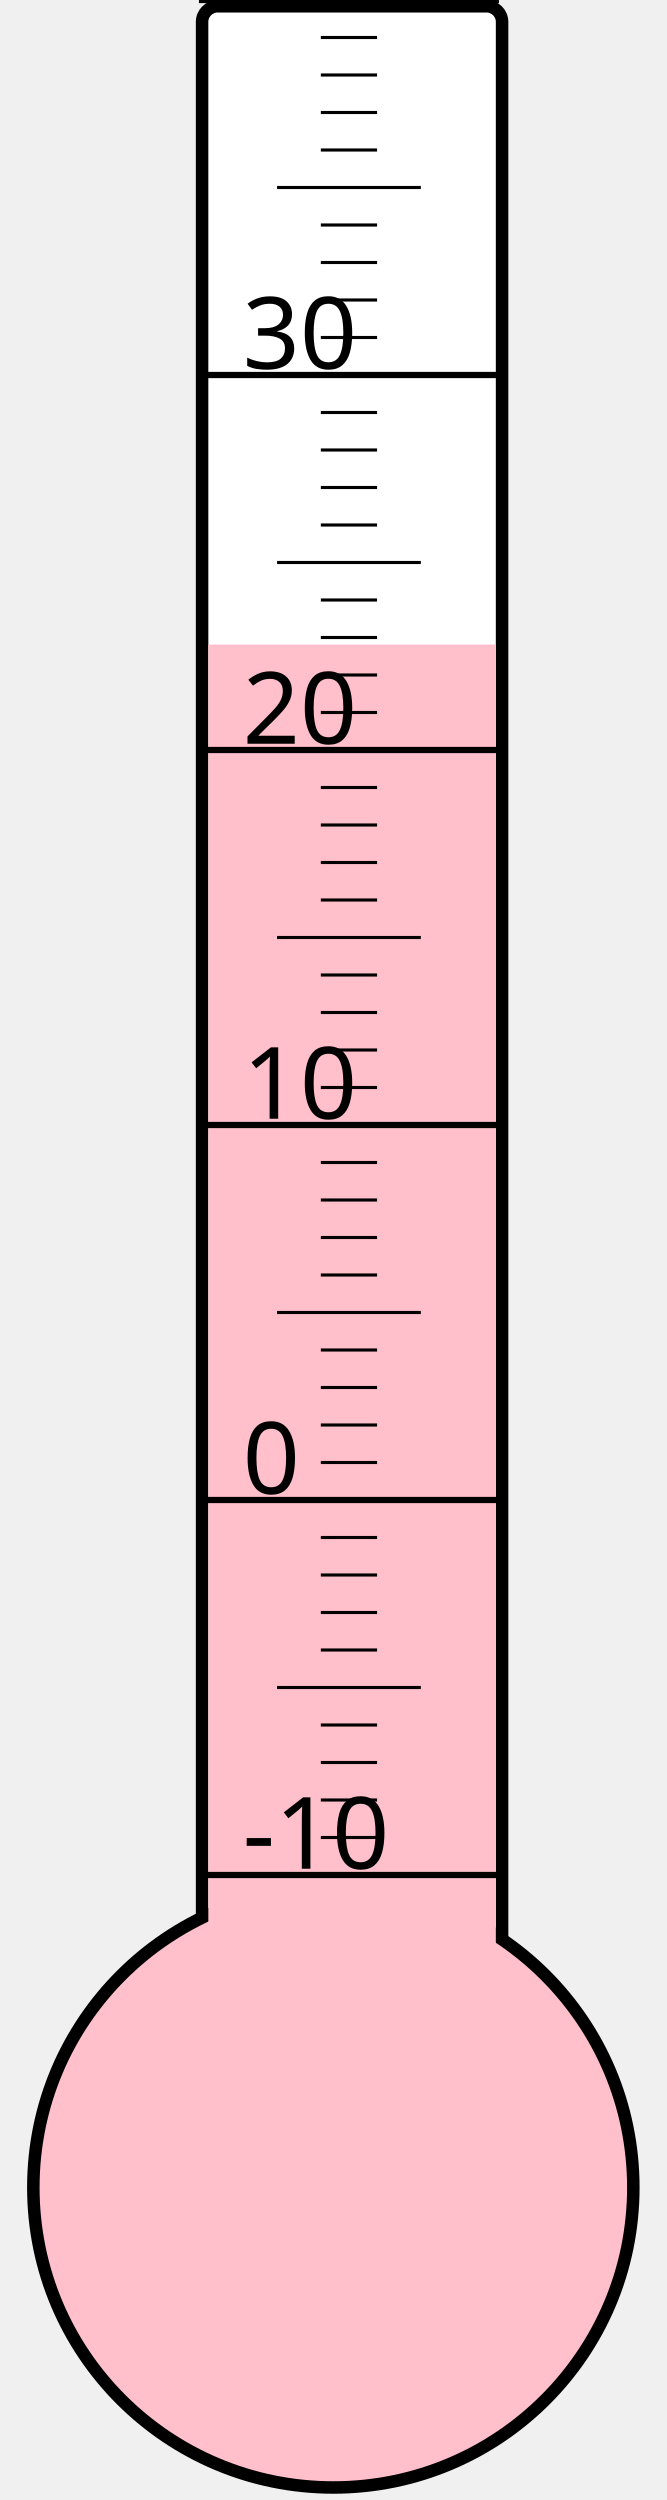
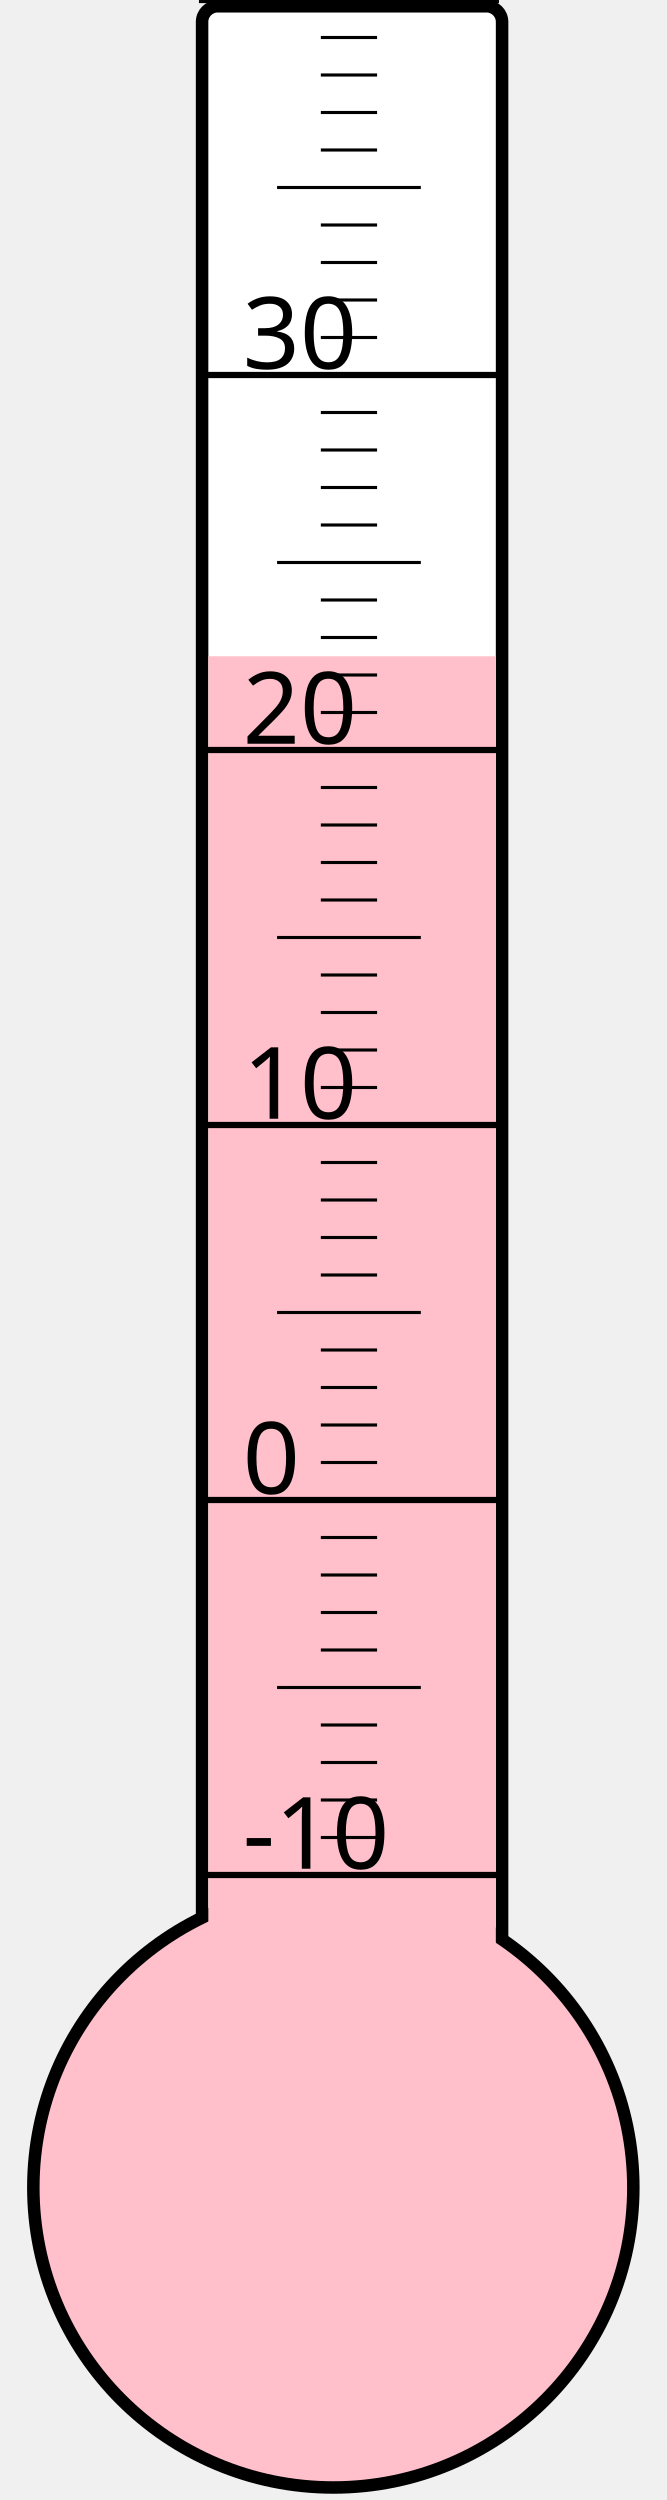
<svg xmlns="http://www.w3.org/2000/svg" width="40px" height="150px" viewBox="0 0 200 800">
  <rect width="200" height="800" x="0" y="0" style="fill: #ffffeb; fill-opacity: 0;" />
  <rect width="96" height="680" x="58" y="2" rx="5" ry="5" style="fill: white; fill-opacity: 1; stroke: black; stroke-width: 4;" />
  <circle cx="100" cy="700" r="96" style="fill: pink; stroke: black; stroke-width: 4;" />
-   <rect width="92" height="493.75" x="60" y="206.25" style="fill: pink; fill-opacity: 1; stroke-width: 0;" />
+   <rect width="92" height="490.0" x="60" y="210.0" style="fill: pink; fill-opacity: 1; stroke-width: 0;" />
  <text x="71" y="598" style="font-family: sans-serif; font-size: 24pt;">-10</text>
  <text x="71" y="478" style="font-family: sans-serif; font-size: 24pt;">0</text>
  <text x="71" y="358" style="font-family: sans-serif; font-size: 24pt;">10</text>
  <text x="71" y="238" style="font-family: sans-serif; font-size: 24pt;">20</text>
  <text x="71" y="118" style="font-family: sans-serif; font-size: 24pt;">30</text>
  <g style="stroke: black;">
    <line x1="57" y1="600" x2="153" y2="600" style="stroke-width: 2;" />
    <line x1="96" y1="588" x2="114" y2="588" style="stroke-width: 1;" />
    <line x1="96" y1="576" x2="114" y2="576" style="stroke-width: 1;" />
    <line x1="96" y1="564" x2="114" y2="564" style="stroke-width: 1;" />
    <line x1="96" y1="552" x2="114" y2="552" style="stroke-width: 1;" />
    <line x1="82" y1="540" x2="128" y2="540" style="stroke-width: 1;" />
    <line x1="96" y1="528" x2="114" y2="528" style="stroke-width: 1;" />
    <line x1="96" y1="516" x2="114" y2="516" style="stroke-width: 1;" />
    <line x1="96" y1="504" x2="114" y2="504" style="stroke-width: 1;" />
    <line x1="96" y1="492" x2="114" y2="492" style="stroke-width: 1;" />
    <line x1="57" y1="480" x2="153" y2="480" style="stroke-width: 2;" />
    <line x1="96" y1="468" x2="114" y2="468" style="stroke-width: 1;" />
    <line x1="96" y1="456" x2="114" y2="456" style="stroke-width: 1;" />
    <line x1="96" y1="444" x2="114" y2="444" style="stroke-width: 1;" />
    <line x1="96" y1="432" x2="114" y2="432" style="stroke-width: 1;" />
    <line x1="82" y1="420" x2="128" y2="420" style="stroke-width: 1;" />
    <line x1="96" y1="408" x2="114" y2="408" style="stroke-width: 1;" />
    <line x1="96" y1="396" x2="114" y2="396" style="stroke-width: 1;" />
    <line x1="96" y1="384" x2="114" y2="384" style="stroke-width: 1;" />
    <line x1="96" y1="372" x2="114" y2="372" style="stroke-width: 1;" />
    <line x1="57" y1="360" x2="153" y2="360" style="stroke-width: 2;" />
    <line x1="96" y1="348" x2="114" y2="348" style="stroke-width: 1;" />
    <line x1="96" y1="336" x2="114" y2="336" style="stroke-width: 1;" />
    <line x1="96" y1="324" x2="114" y2="324" style="stroke-width: 1;" />
    <line x1="96" y1="312" x2="114" y2="312" style="stroke-width: 1;" />
    <line x1="82" y1="300" x2="128" y2="300" style="stroke-width: 1;" />
    <line x1="96" y1="288" x2="114" y2="288" style="stroke-width: 1;" />
    <line x1="96" y1="276" x2="114" y2="276" style="stroke-width: 1;" />
    <line x1="96" y1="264" x2="114" y2="264" style="stroke-width: 1;" />
    <line x1="96" y1="252" x2="114" y2="252" style="stroke-width: 1;" />
    <line x1="57" y1="240" x2="153" y2="240" style="stroke-width: 2;" />
    <line x1="96" y1="228" x2="114" y2="228" style="stroke-width: 1;" />
    <line x1="96" y1="216" x2="114" y2="216" style="stroke-width: 1;" />
    <line x1="96" y1="204" x2="114" y2="204" style="stroke-width: 1;" />
    <line x1="96" y1="192" x2="114" y2="192" style="stroke-width: 1;" />
    <line x1="82" y1="180" x2="128" y2="180" style="stroke-width: 1;" />
    <line x1="96" y1="168" x2="114" y2="168" style="stroke-width: 1;" />
    <line x1="96" y1="156" x2="114" y2="156" style="stroke-width: 1;" />
    <line x1="96" y1="144" x2="114" y2="144" style="stroke-width: 1;" />
    <line x1="96" y1="132" x2="114" y2="132" style="stroke-width: 1;" />
    <line x1="57" y1="120" x2="153" y2="120" style="stroke-width: 2;" />
    <line x1="96" y1="108" x2="114" y2="108" style="stroke-width: 1;" />
    <line x1="96" y1="96" x2="114" y2="96" style="stroke-width: 1;" />
    <line x1="96" y1="84" x2="114" y2="84" style="stroke-width: 1;" />
    <line x1="96" y1="72" x2="114" y2="72" style="stroke-width: 1;" />
    <line x1="82" y1="60" x2="128" y2="60" style="stroke-width: 1;" />
    <line x1="96" y1="48" x2="114" y2="48" style="stroke-width: 1;" />
    <line x1="96" y1="36" x2="114" y2="36" style="stroke-width: 1;" />
    <line x1="96" y1="24" x2="114" y2="24" style="stroke-width: 1;" />
    <line x1="96" y1="12" x2="114" y2="12" style="stroke-width: 1;" />
    <line x1="57" y1="0" x2="153" y2="0" style="stroke-width: 2;" />
  </g>
</svg>
